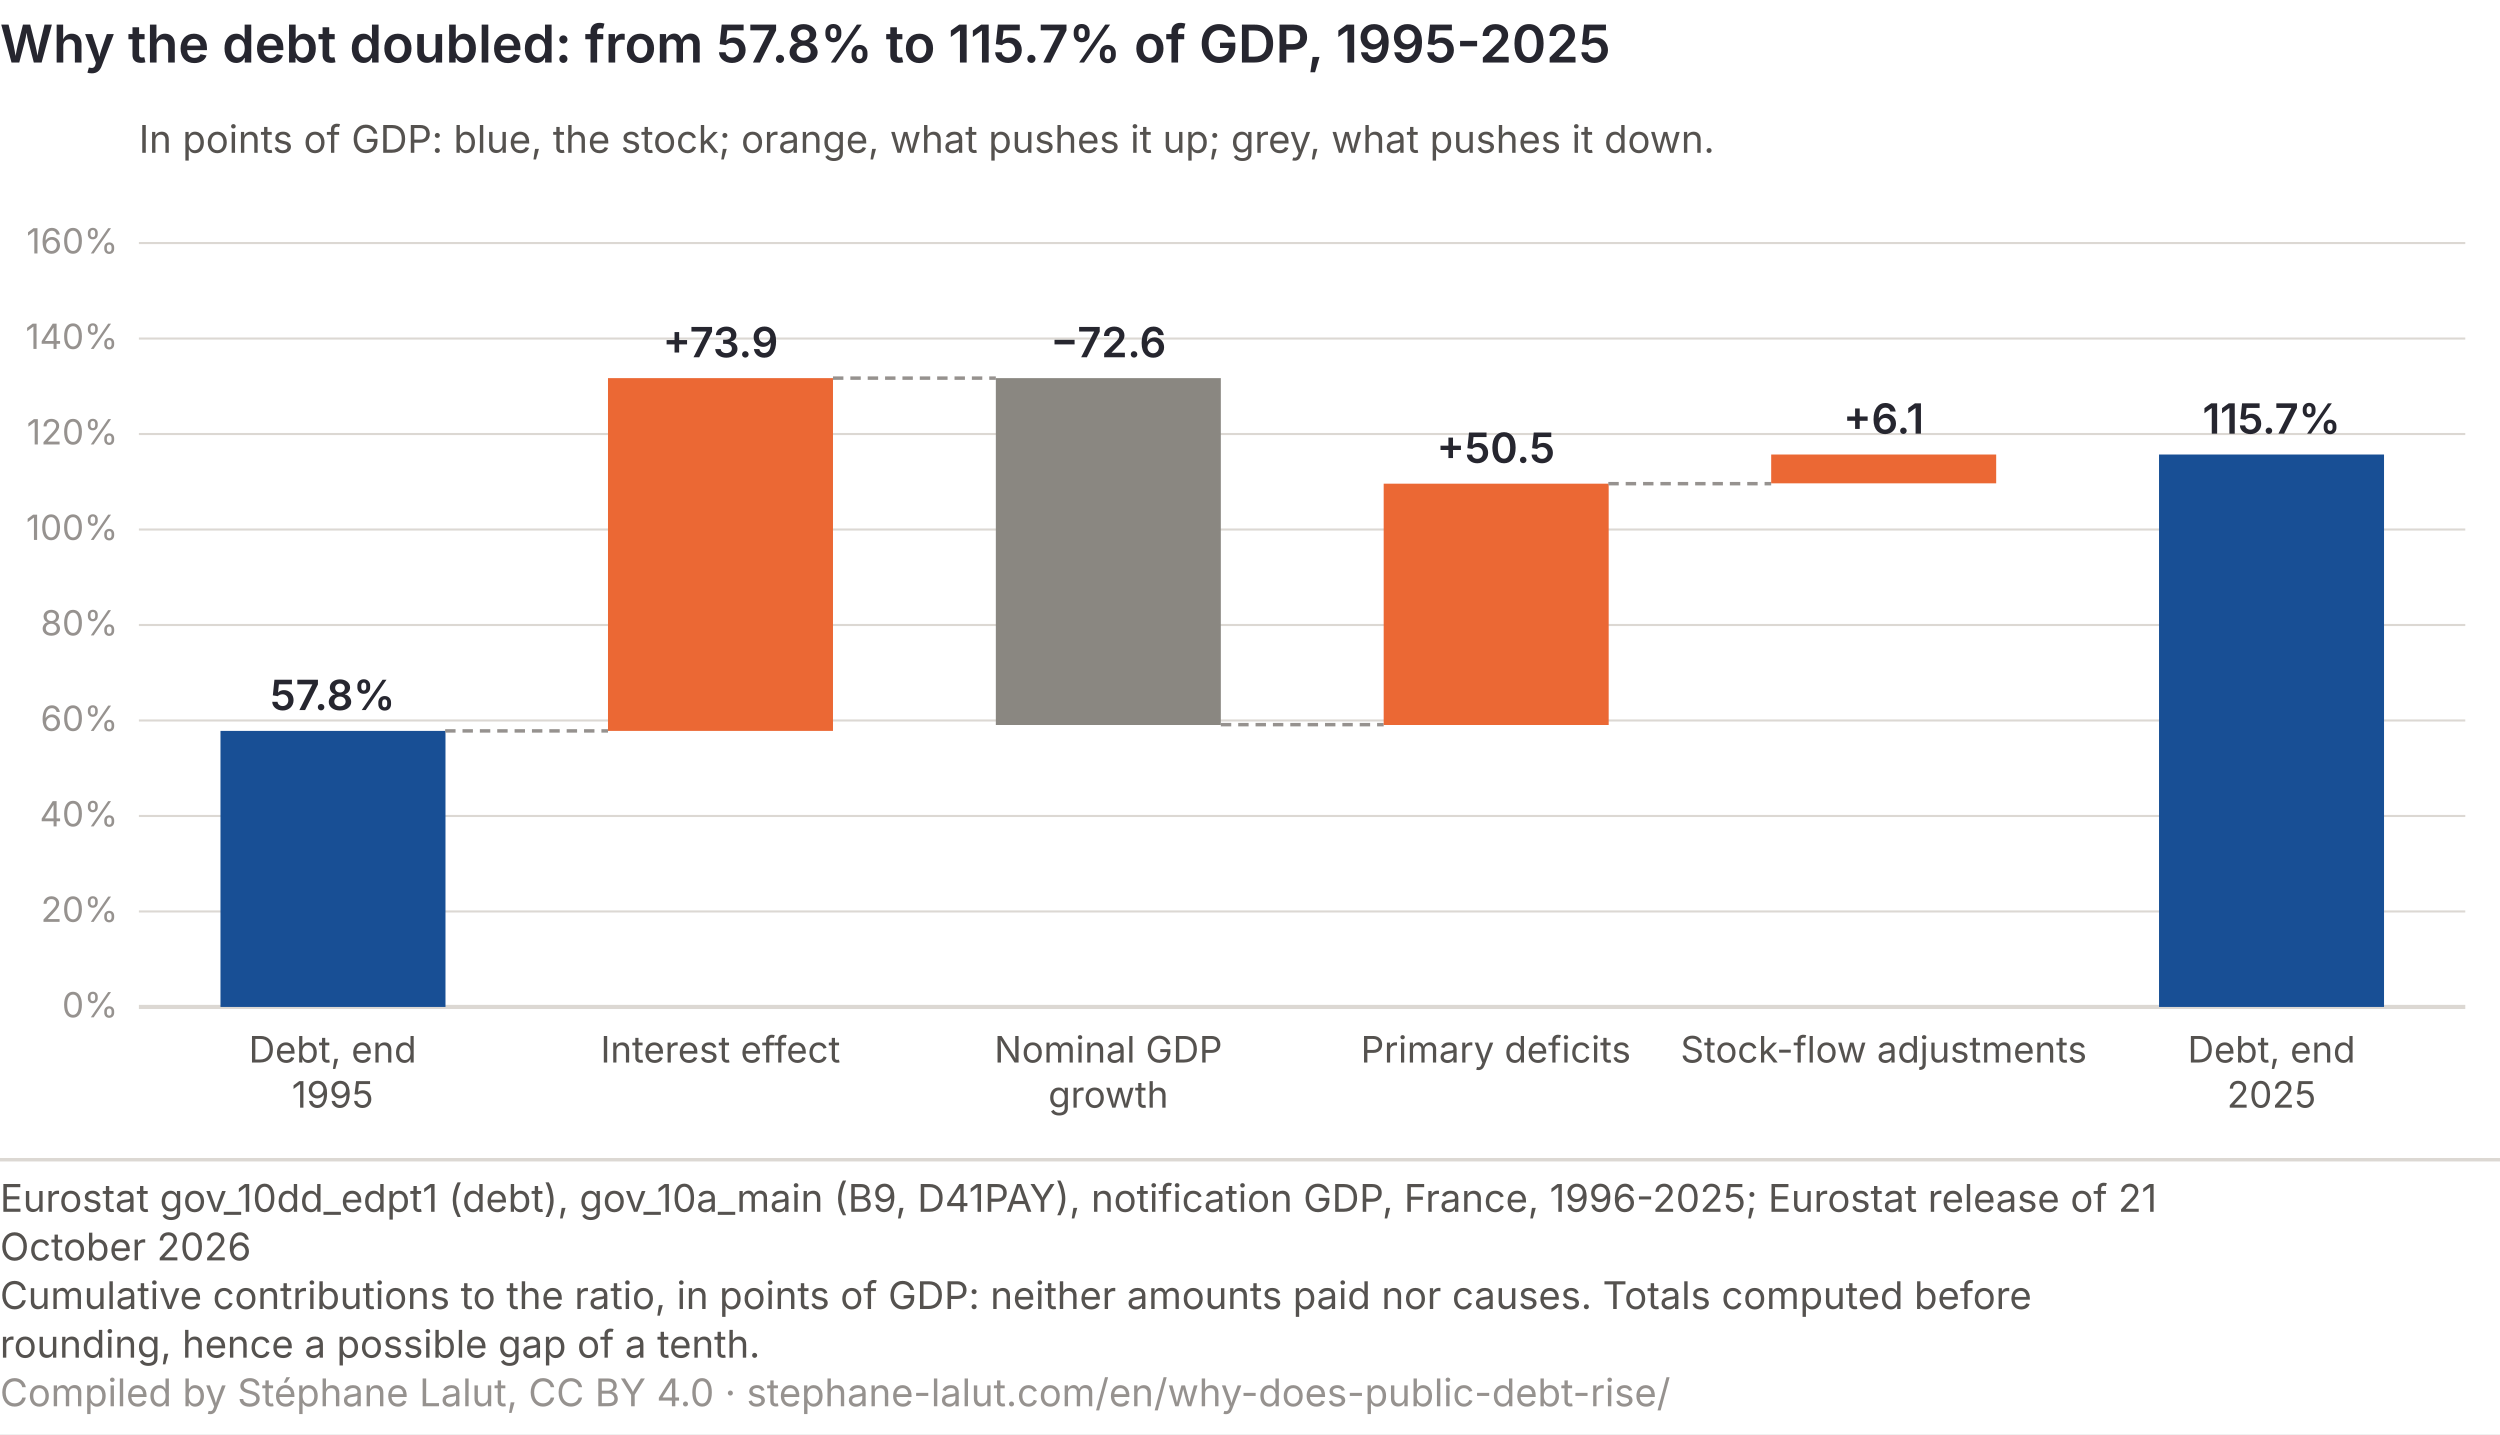
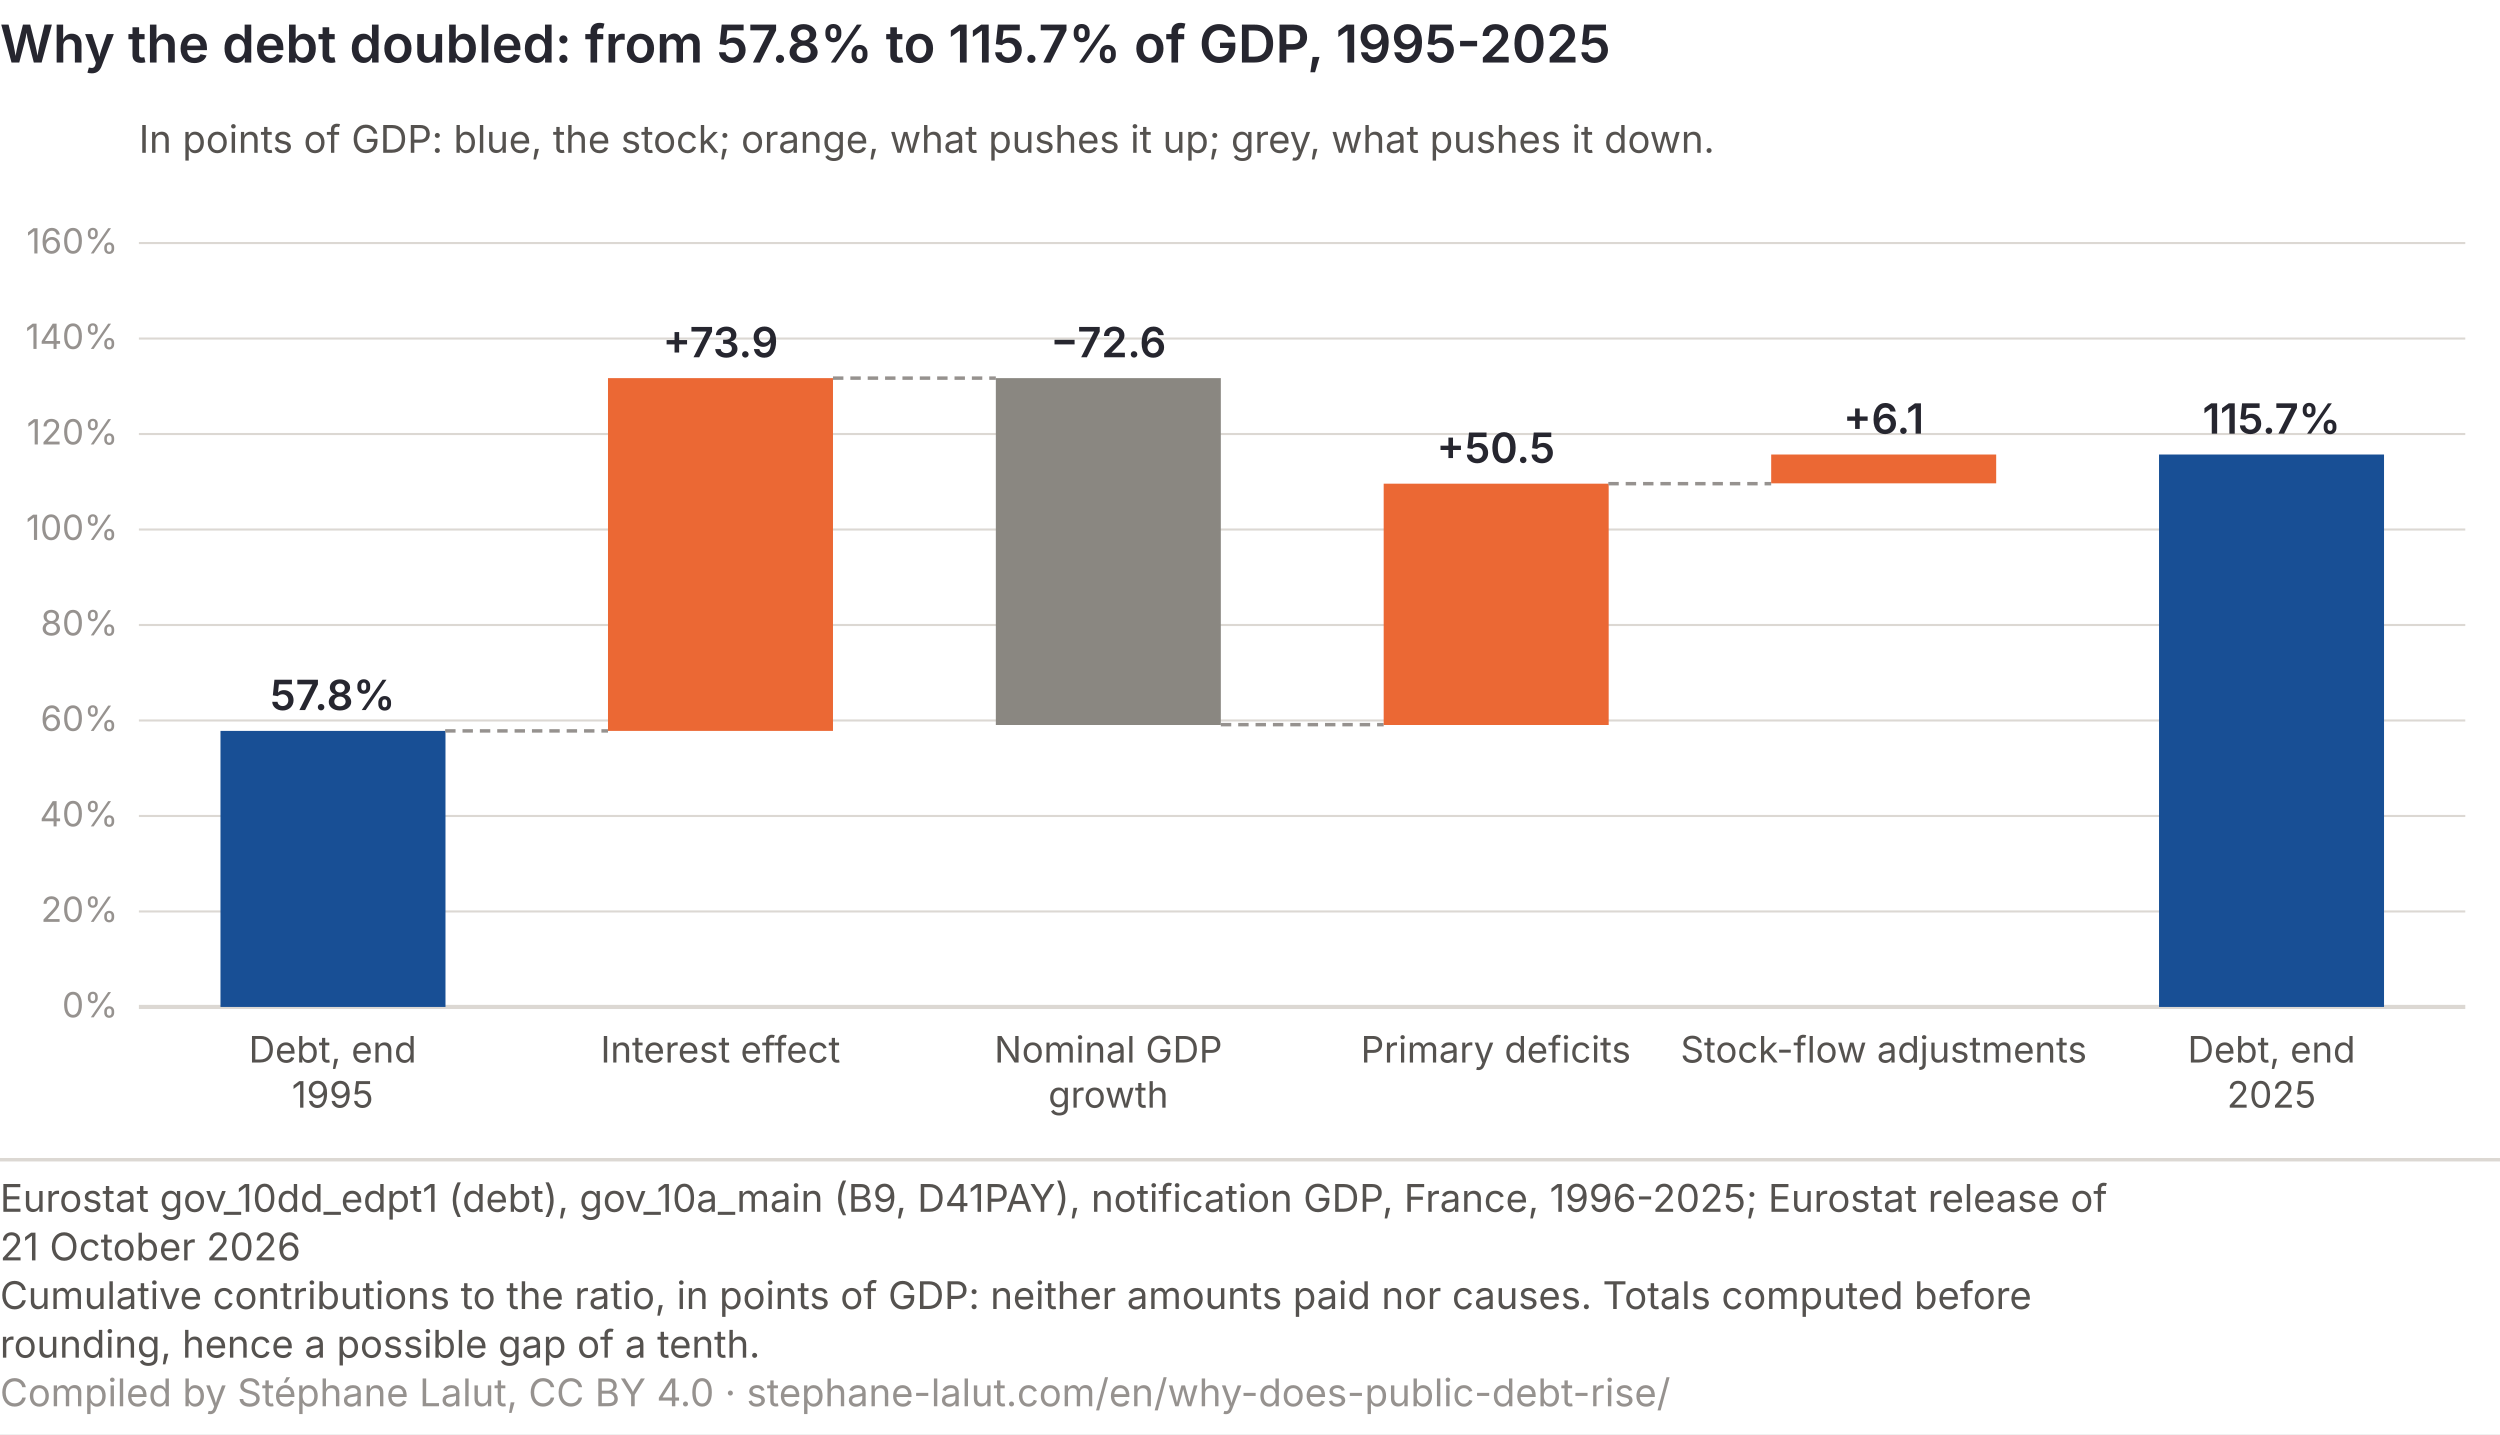
<svg xmlns="http://www.w3.org/2000/svg" viewBox="0 0 720 413" role="img" font-variant-numeric="tabular-nums" aria-labelledby="dc-t dc-d" font-family="Inter, 'Helvetica Neue', Arial, sans-serif">
  <rect width="720" height="413" fill="#ffffff" />
  <text x="0" y="18" font-size="15" font-weight="600" fill="#26262f">Why the debt doubled: from 57.8% to 115.7% of GDP, 1995-2025</text>
  <line x1="40" y1="290.0" x2="710" y2="290.0" stroke="#dcd8d3" stroke-width="1.2" />
  <text x="34" y="293.0" font-size="10" fill="#96928f" text-anchor="end">0%</text>
  <line x1="40" y1="262.5" x2="710" y2="262.5" stroke="#dcd8d3" stroke-width="0.6" />
  <text x="34" y="265.5" font-size="10" fill="#96928f" text-anchor="end">20%</text>
  <line x1="40" y1="235.0" x2="710" y2="235.0" stroke="#dcd8d3" stroke-width="0.6" />
  <text x="34" y="238.0" font-size="10" fill="#96928f" text-anchor="end">40%</text>
  <line x1="40" y1="207.5" x2="710" y2="207.5" stroke="#dcd8d3" stroke-width="0.6" />
  <text x="34" y="210.5" font-size="10" fill="#96928f" text-anchor="end">60%</text>
  <line x1="40" y1="180.0" x2="710" y2="180.0" stroke="#dcd8d3" stroke-width="0.6" />
  <text x="34" y="183.0" font-size="10" fill="#96928f" text-anchor="end">80%</text>
  <line x1="40" y1="152.5" x2="710" y2="152.5" stroke="#dcd8d3" stroke-width="0.6" />
  <text x="34" y="155.5" font-size="10" fill="#96928f" text-anchor="end">100%</text>
  <line x1="40" y1="125.0" x2="710" y2="125.0" stroke="#dcd8d3" stroke-width="0.6" />
  <text x="34" y="128.0" font-size="10" fill="#96928f" text-anchor="end">120%</text>
  <line x1="40" y1="97.5" x2="710" y2="97.5" stroke="#dcd8d3" stroke-width="0.6" />
  <text x="34" y="100.5" font-size="10" fill="#96928f" text-anchor="end">140%</text>
  <line x1="40" y1="70.0" x2="710" y2="70.0" stroke="#dcd8d3" stroke-width="0.6" />
  <text x="34" y="73.0" font-size="10" fill="#96928f" text-anchor="end">160%</text>
  <rect x="63.5" y="210.5" width="64.8" height="79.5" fill="#184f95" />
  <text x="95.8" y="204.5" font-size="12" font-weight="600" fill="#26262f" text-anchor="middle">57.8%</text>
  <text x="95.8" y="306" font-size="10.5" fill="#55524f" text-anchor="middle">Debt, end</text>
  <text x="95.8" y="319" font-size="10.5" fill="#55524f" text-anchor="middle">1995</text>
  <line x1="128.2" y1="210.5" x2="175.1" y2="210.5" stroke="#96928f" stroke-dasharray="3 2" />
  <rect x="175.1" y="108.9" width="64.8" height="101.6" fill="#eb6834" />
  <text x="207.5" y="102.9" font-size="12" font-weight="600" fill="#26262f" text-anchor="middle">+73.9</text>
  <text x="207.5" y="306" font-size="10.5" fill="#55524f" text-anchor="middle">Interest effect</text>
  <line x1="239.9" y1="108.9" x2="286.8" y2="108.9" stroke="#96928f" stroke-dasharray="3 2" />
  <rect x="286.8" y="108.9" width="64.8" height="99.9" fill="#8a8781" />
  <text x="319.2" y="102.9" font-size="12" font-weight="600" fill="#26262f" text-anchor="middle">−72.6</text>
  <text x="319.2" y="306" font-size="10.5" fill="#55524f" text-anchor="middle">Nominal GDP</text>
  <text x="319.2" y="319" font-size="10.5" fill="#55524f" text-anchor="middle">growth</text>
  <line x1="351.6" y1="208.7" x2="398.5" y2="208.7" stroke="#96928f" stroke-dasharray="3 2" />
  <rect x="398.5" y="139.3" width="64.8" height="69.5" fill="#eb6834" />
  <text x="430.8" y="133.3" font-size="12" font-weight="600" fill="#26262f" text-anchor="middle">+50.5</text>
  <text x="430.8" y="306" font-size="10.5" fill="#55524f" text-anchor="middle">Primary deficits</text>
  <line x1="463.2" y1="139.3" x2="510.1" y2="139.3" stroke="#96928f" stroke-dasharray="3 2" />
  <rect x="510.1" y="130.9" width="64.8" height="8.3" fill="#eb6834" />
  <text x="542.5" y="124.9" font-size="12" font-weight="600" fill="#26262f" text-anchor="middle">+6.1</text>
  <text x="542.5" y="306" font-size="10.5" fill="#55524f" text-anchor="middle">Stock-flow adjustments</text>
  <rect x="621.8" y="130.9" width="64.8" height="159.1" fill="#184f95" />
  <text x="654.2" y="124.9" font-size="12" font-weight="600" fill="#26262f" text-anchor="middle">115.7%</text>
  <text x="654.2" y="306" font-size="10.5" fill="#55524f" text-anchor="middle">Debt, end</text>
  <text x="654.2" y="319" font-size="10.5" fill="#55524f" text-anchor="middle">2025</text>
  <text x="40" y="44" font-size="11" fill="#55524f">In points of GDP: blue, the stock; orange, what pushes it up; grey, what pushes it down.</text>
  <line x1="0" y1="334.0" x2="720" y2="334.0" stroke="#dcd8d3" />
-   <text class="pied-source" x="0" y="349.0" font-size="11" fill="#55524f">Eurostat gov_10dd_edpt1 (debt), gov_10a_main (B9, D41PAY), notification GDP, France, 1996-2025; Eurostat release of 21</text>
-   <text class="pied-source" x="0" y="363.0" font-size="11" fill="#55524f">October 2026</text>
+   <text class="pied-source" x="0" y="349.0" font-size="11" fill="#55524f">Eurostat gov_10dd_edpt1 (debt), gov_10a_main (B9, D41PAY), notification GDP, France, 1996-2025; Eurostat release of</text>
+   <text class="pied-source" x="0" y="363.0" font-size="11" fill="#55524f">21 October 2026</text>
  <text class="pied-note" x="0" y="377.0" font-size="11" fill="#55524f">Cumulative contributions to the ratio, in points of GDP: neither amounts paid nor causes. Totals computed before</text>
  <text class="pied-note" x="0" y="391.0" font-size="11" fill="#55524f">rounding, hence a possible gap of a tenth.</text>
  <text class="pied-licence" x="0" y="405.0" font-size="11" fill="#96928f">Compiled by Stéphane Lalut, CC BY 4.0 · stephane-lalut.com/en/why-does-public-debt-rise/</text>
</svg>
